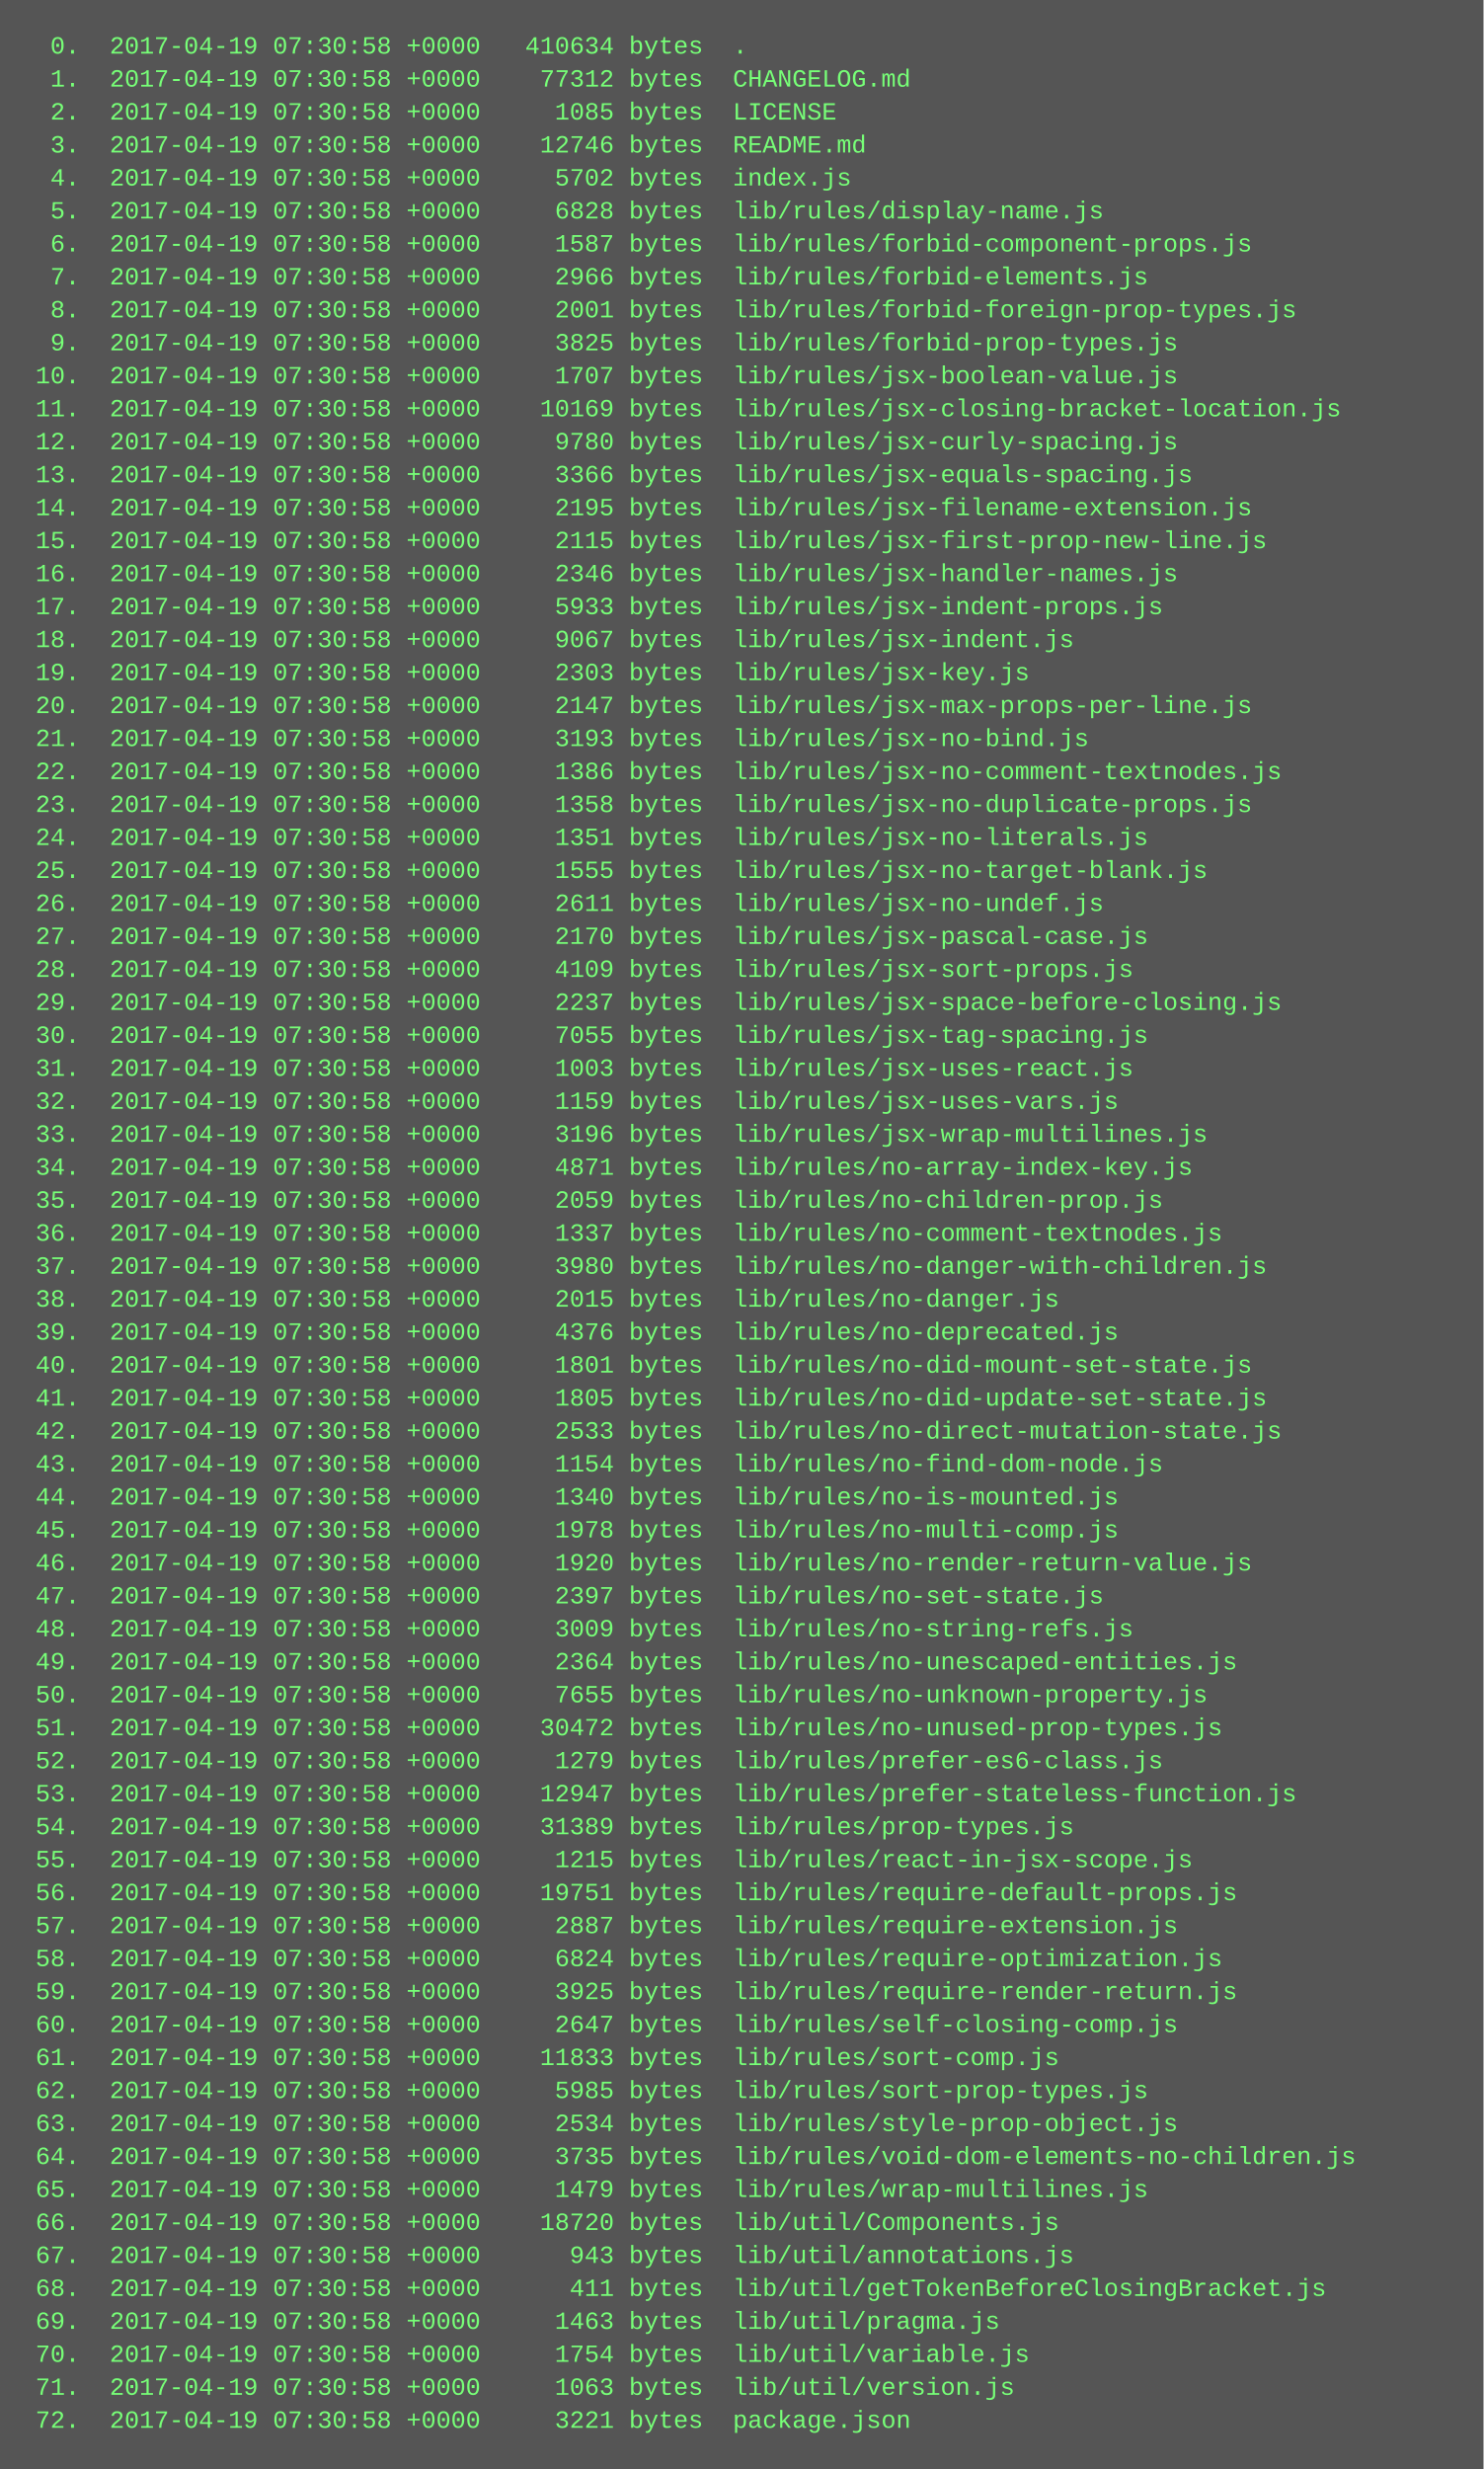
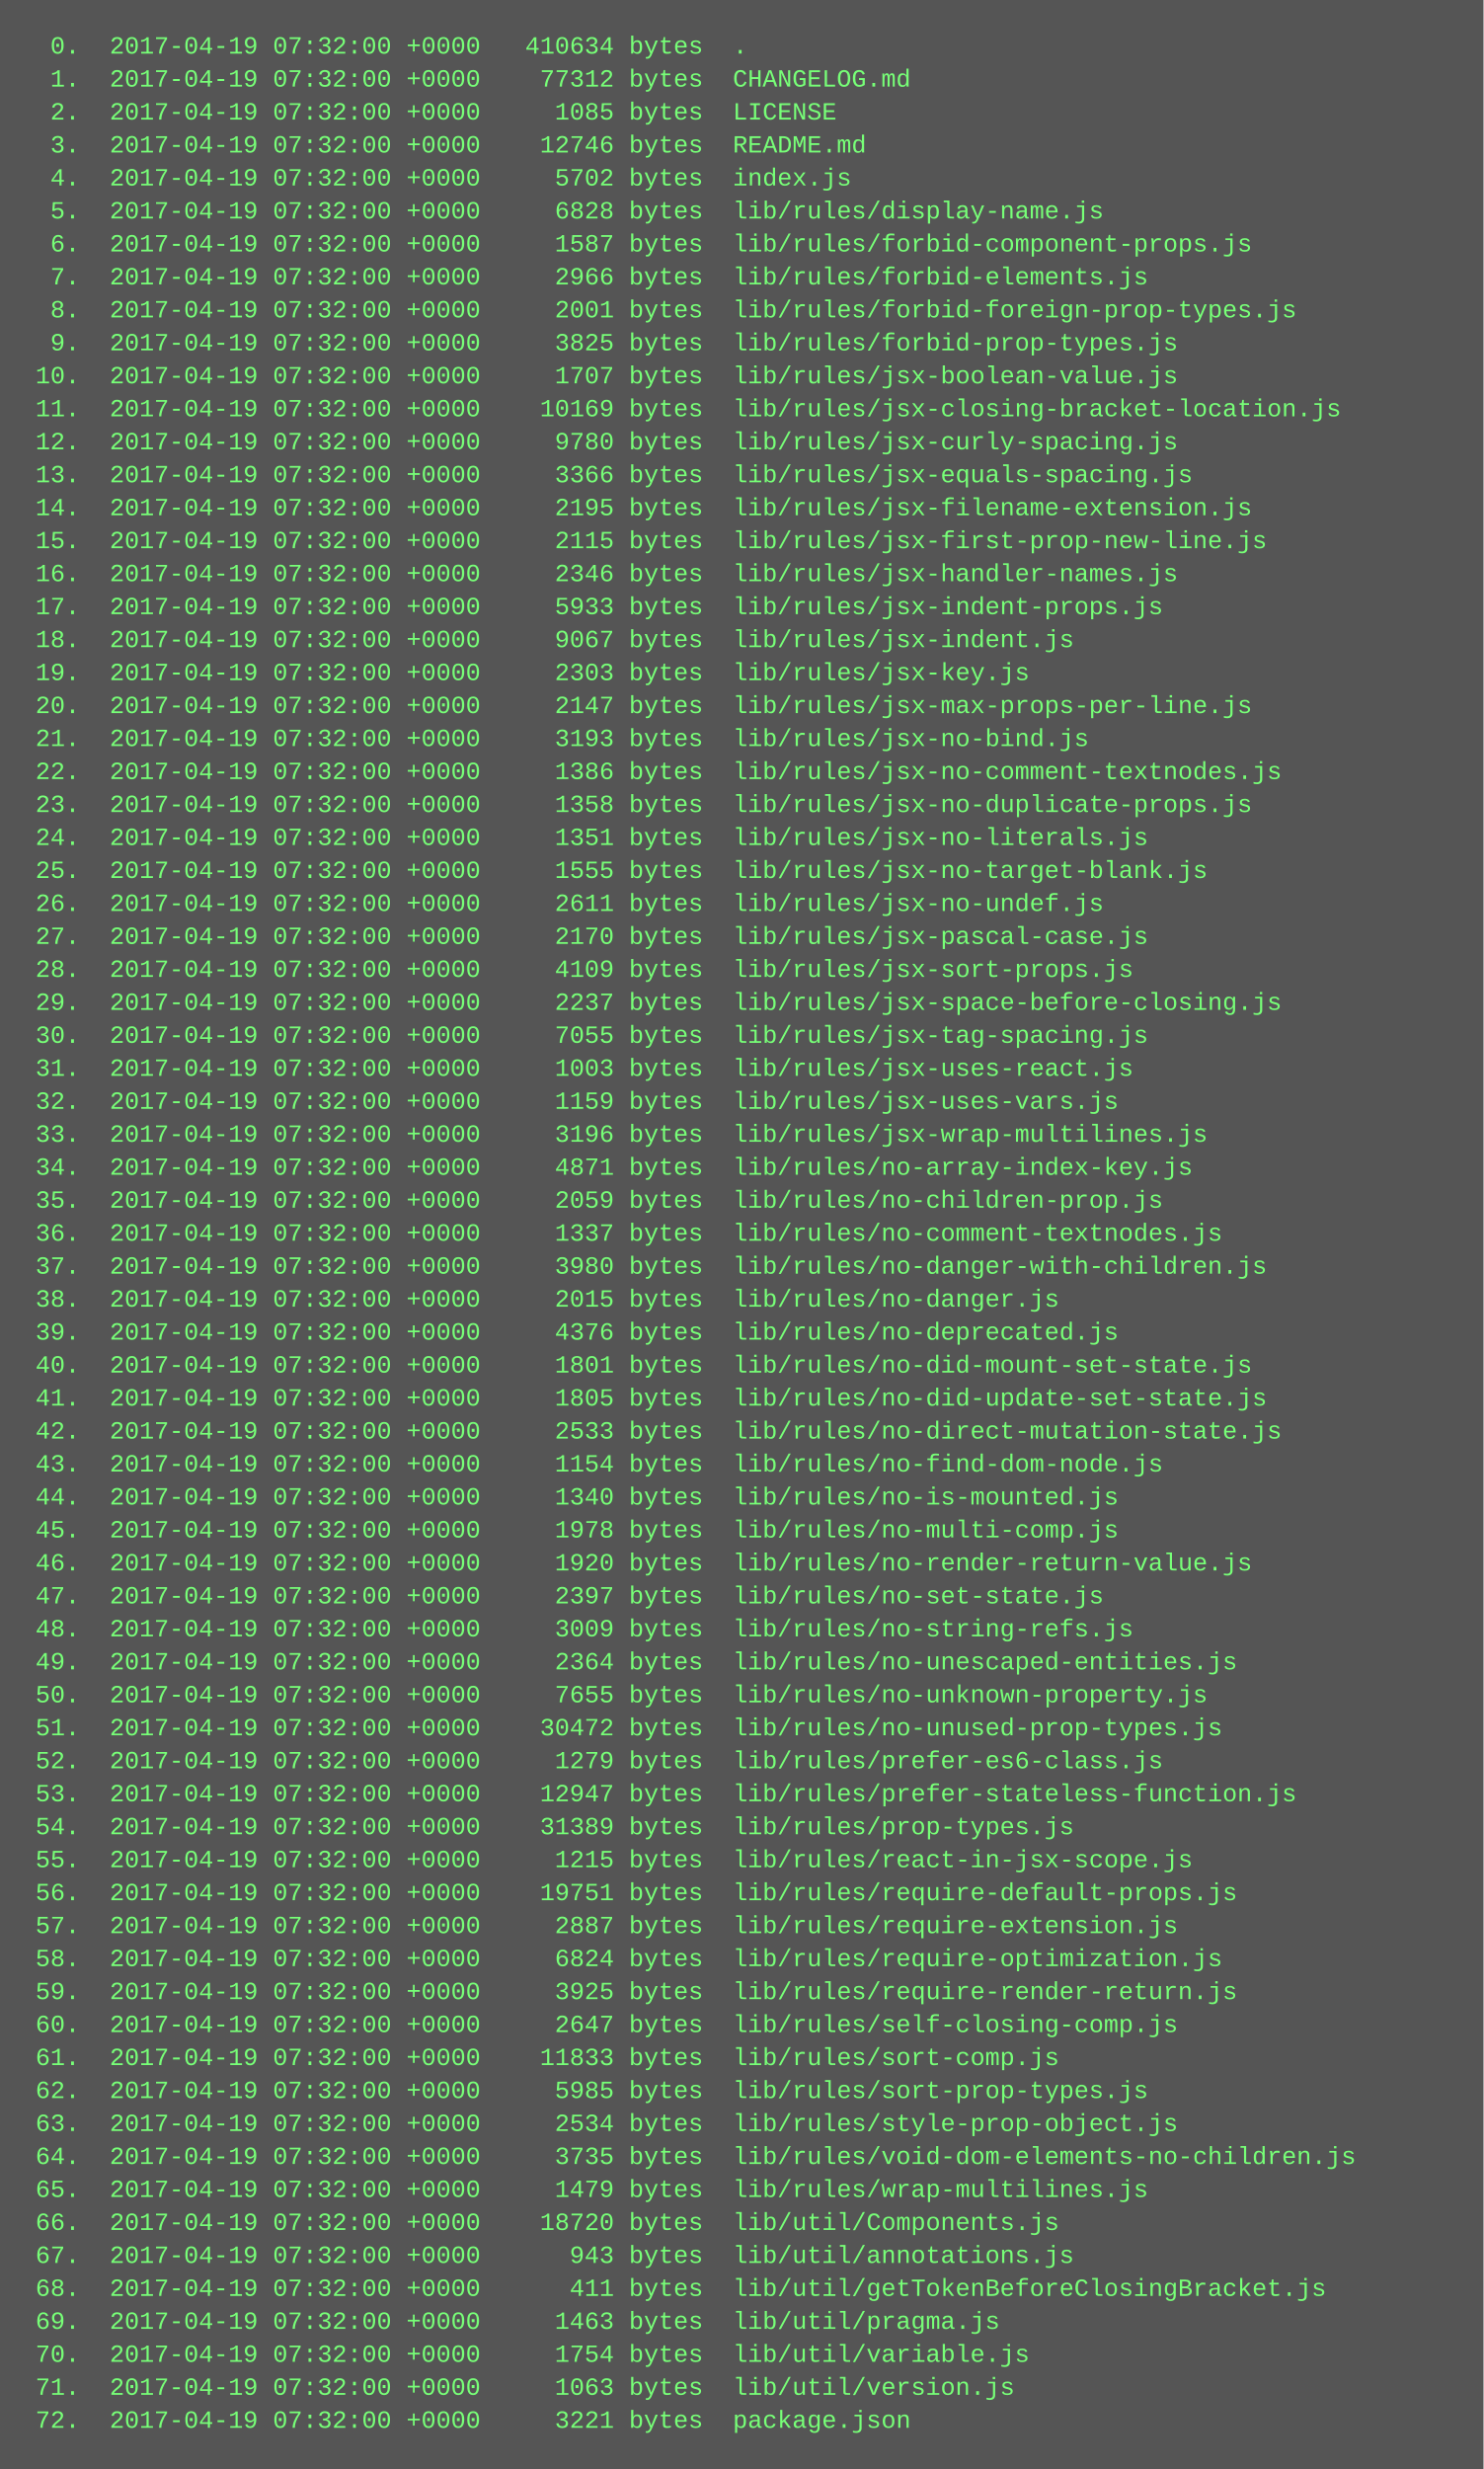
<svg xmlns="http://www.w3.org/2000/svg" height="1198" width="720">
  <rect height="1198" fill="#555" width="720" />
  <text fill="#7f7" font-family="Courier New" font-size="12" xml:space="preserve">
-     <tspan x="10" y="26">  0.  2017-04-19 07:30:58 +0000   410634 bytes  .</tspan>
-     <tspan x="10" y="42">  1.  2017-04-19 07:30:58 +0000    77312 bytes  CHANGELOG.md</tspan>
-     <tspan x="10" y="58">  2.  2017-04-19 07:30:58 +0000     1085 bytes  LICENSE</tspan>
-     <tspan x="10" y="74">  3.  2017-04-19 07:30:58 +0000    12746 bytes  README.md</tspan>
-     <tspan x="10" y="90">  4.  2017-04-19 07:30:58 +0000     5702 bytes  index.js</tspan>
-     <tspan x="10" y="106">  5.  2017-04-19 07:30:58 +0000     6828 bytes  lib/rules/display-name.js</tspan>
-     <tspan x="10" y="122">  6.  2017-04-19 07:30:58 +0000     1587 bytes  lib/rules/forbid-component-props.js</tspan>
-     <tspan x="10" y="138">  7.  2017-04-19 07:30:58 +0000     2966 bytes  lib/rules/forbid-elements.js</tspan>
-     <tspan x="10" y="154">  8.  2017-04-19 07:30:58 +0000     2001 bytes  lib/rules/forbid-foreign-prop-types.js</tspan>
-     <tspan x="10" y="170">  9.  2017-04-19 07:30:58 +0000     3825 bytes  lib/rules/forbid-prop-types.js</tspan>
-     <tspan x="10" y="186"> 10.  2017-04-19 07:30:58 +0000     1707 bytes  lib/rules/jsx-boolean-value.js</tspan>
-     <tspan x="10" y="202"> 11.  2017-04-19 07:30:58 +0000    10169 bytes  lib/rules/jsx-closing-bracket-location.js</tspan>
-     <tspan x="10" y="218"> 12.  2017-04-19 07:30:58 +0000     9780 bytes  lib/rules/jsx-curly-spacing.js</tspan>
-     <tspan x="10" y="234"> 13.  2017-04-19 07:30:58 +0000     3366 bytes  lib/rules/jsx-equals-spacing.js</tspan>
-     <tspan x="10" y="250"> 14.  2017-04-19 07:30:58 +0000     2195 bytes  lib/rules/jsx-filename-extension.js</tspan>
-     <tspan x="10" y="266"> 15.  2017-04-19 07:30:58 +0000     2115 bytes  lib/rules/jsx-first-prop-new-line.js</tspan>
-     <tspan x="10" y="282"> 16.  2017-04-19 07:30:58 +0000     2346 bytes  lib/rules/jsx-handler-names.js</tspan>
-     <tspan x="10" y="298"> 17.  2017-04-19 07:30:58 +0000     5933 bytes  lib/rules/jsx-indent-props.js</tspan>
-     <tspan x="10" y="314"> 18.  2017-04-19 07:30:58 +0000     9067 bytes  lib/rules/jsx-indent.js</tspan>
-     <tspan x="10" y="330"> 19.  2017-04-19 07:30:58 +0000     2303 bytes  lib/rules/jsx-key.js</tspan>
-     <tspan x="10" y="346"> 20.  2017-04-19 07:30:58 +0000     2147 bytes  lib/rules/jsx-max-props-per-line.js</tspan>
-     <tspan x="10" y="362"> 21.  2017-04-19 07:30:58 +0000     3193 bytes  lib/rules/jsx-no-bind.js</tspan>
-     <tspan x="10" y="378"> 22.  2017-04-19 07:30:58 +0000     1386 bytes  lib/rules/jsx-no-comment-textnodes.js</tspan>
-     <tspan x="10" y="394"> 23.  2017-04-19 07:30:58 +0000     1358 bytes  lib/rules/jsx-no-duplicate-props.js</tspan>
-     <tspan x="10" y="410"> 24.  2017-04-19 07:30:58 +0000     1351 bytes  lib/rules/jsx-no-literals.js</tspan>
-     <tspan x="10" y="426"> 25.  2017-04-19 07:30:58 +0000     1555 bytes  lib/rules/jsx-no-target-blank.js</tspan>
-     <tspan x="10" y="442"> 26.  2017-04-19 07:30:58 +0000     2611 bytes  lib/rules/jsx-no-undef.js</tspan>
-     <tspan x="10" y="458"> 27.  2017-04-19 07:30:58 +0000     2170 bytes  lib/rules/jsx-pascal-case.js</tspan>
-     <tspan x="10" y="474"> 28.  2017-04-19 07:30:58 +0000     4109 bytes  lib/rules/jsx-sort-props.js</tspan>
-     <tspan x="10" y="490"> 29.  2017-04-19 07:30:58 +0000     2237 bytes  lib/rules/jsx-space-before-closing.js</tspan>
-     <tspan x="10" y="506"> 30.  2017-04-19 07:30:58 +0000     7055 bytes  lib/rules/jsx-tag-spacing.js</tspan>
-     <tspan x="10" y="522"> 31.  2017-04-19 07:30:58 +0000     1003 bytes  lib/rules/jsx-uses-react.js</tspan>
-     <tspan x="10" y="538"> 32.  2017-04-19 07:30:58 +0000     1159 bytes  lib/rules/jsx-uses-vars.js</tspan>
-     <tspan x="10" y="554"> 33.  2017-04-19 07:30:58 +0000     3196 bytes  lib/rules/jsx-wrap-multilines.js</tspan>
-     <tspan x="10" y="570"> 34.  2017-04-19 07:30:58 +0000     4871 bytes  lib/rules/no-array-index-key.js</tspan>
-     <tspan x="10" y="586"> 35.  2017-04-19 07:30:58 +0000     2059 bytes  lib/rules/no-children-prop.js</tspan>
-     <tspan x="10" y="602"> 36.  2017-04-19 07:30:58 +0000     1337 bytes  lib/rules/no-comment-textnodes.js</tspan>
-     <tspan x="10" y="618"> 37.  2017-04-19 07:30:58 +0000     3980 bytes  lib/rules/no-danger-with-children.js</tspan>
-     <tspan x="10" y="634"> 38.  2017-04-19 07:30:58 +0000     2015 bytes  lib/rules/no-danger.js</tspan>
-     <tspan x="10" y="650"> 39.  2017-04-19 07:30:58 +0000     4376 bytes  lib/rules/no-deprecated.js</tspan>
-     <tspan x="10" y="666"> 40.  2017-04-19 07:30:58 +0000     1801 bytes  lib/rules/no-did-mount-set-state.js</tspan>
-     <tspan x="10" y="682"> 41.  2017-04-19 07:30:58 +0000     1805 bytes  lib/rules/no-did-update-set-state.js</tspan>
-     <tspan x="10" y="698"> 42.  2017-04-19 07:30:58 +0000     2533 bytes  lib/rules/no-direct-mutation-state.js</tspan>
-     <tspan x="10" y="714"> 43.  2017-04-19 07:30:58 +0000     1154 bytes  lib/rules/no-find-dom-node.js</tspan>
-     <tspan x="10" y="730"> 44.  2017-04-19 07:30:58 +0000     1340 bytes  lib/rules/no-is-mounted.js</tspan>
-     <tspan x="10" y="746"> 45.  2017-04-19 07:30:58 +0000     1978 bytes  lib/rules/no-multi-comp.js</tspan>
-     <tspan x="10" y="762"> 46.  2017-04-19 07:30:58 +0000     1920 bytes  lib/rules/no-render-return-value.js</tspan>
-     <tspan x="10" y="778"> 47.  2017-04-19 07:30:58 +0000     2397 bytes  lib/rules/no-set-state.js</tspan>
-     <tspan x="10" y="794"> 48.  2017-04-19 07:30:58 +0000     3009 bytes  lib/rules/no-string-refs.js</tspan>
-     <tspan x="10" y="810"> 49.  2017-04-19 07:30:58 +0000     2364 bytes  lib/rules/no-unescaped-entities.js</tspan>
-     <tspan x="10" y="826"> 50.  2017-04-19 07:30:58 +0000     7655 bytes  lib/rules/no-unknown-property.js</tspan>
-     <tspan x="10" y="842"> 51.  2017-04-19 07:30:58 +0000    30472 bytes  lib/rules/no-unused-prop-types.js</tspan>
-     <tspan x="10" y="858"> 52.  2017-04-19 07:30:58 +0000     1279 bytes  lib/rules/prefer-es6-class.js</tspan>
-     <tspan x="10" y="874"> 53.  2017-04-19 07:30:58 +0000    12947 bytes  lib/rules/prefer-stateless-function.js</tspan>
-     <tspan x="10" y="890"> 54.  2017-04-19 07:30:58 +0000    31389 bytes  lib/rules/prop-types.js</tspan>
-     <tspan x="10" y="906"> 55.  2017-04-19 07:30:58 +0000     1215 bytes  lib/rules/react-in-jsx-scope.js</tspan>
-     <tspan x="10" y="922"> 56.  2017-04-19 07:30:58 +0000    19751 bytes  lib/rules/require-default-props.js</tspan>
-     <tspan x="10" y="938"> 57.  2017-04-19 07:30:58 +0000     2887 bytes  lib/rules/require-extension.js</tspan>
-     <tspan x="10" y="954"> 58.  2017-04-19 07:30:58 +0000     6824 bytes  lib/rules/require-optimization.js</tspan>
-     <tspan x="10" y="970"> 59.  2017-04-19 07:30:58 +0000     3925 bytes  lib/rules/require-render-return.js</tspan>
-     <tspan x="10" y="986"> 60.  2017-04-19 07:30:58 +0000     2647 bytes  lib/rules/self-closing-comp.js</tspan>
-     <tspan x="10" y="1002"> 61.  2017-04-19 07:30:58 +0000    11833 bytes  lib/rules/sort-comp.js</tspan>
-     <tspan x="10" y="1018"> 62.  2017-04-19 07:30:58 +0000     5985 bytes  lib/rules/sort-prop-types.js</tspan>
-     <tspan x="10" y="1034"> 63.  2017-04-19 07:30:58 +0000     2534 bytes  lib/rules/style-prop-object.js</tspan>
-     <tspan x="10" y="1050"> 64.  2017-04-19 07:30:58 +0000     3735 bytes  lib/rules/void-dom-elements-no-children.js</tspan>
-     <tspan x="10" y="1066"> 65.  2017-04-19 07:30:58 +0000     1479 bytes  lib/rules/wrap-multilines.js</tspan>
-     <tspan x="10" y="1082"> 66.  2017-04-19 07:30:58 +0000    18720 bytes  lib/util/Components.js</tspan>
-     <tspan x="10" y="1098"> 67.  2017-04-19 07:30:58 +0000      943 bytes  lib/util/annotations.js</tspan>
-     <tspan x="10" y="1114"> 68.  2017-04-19 07:30:58 +0000      411 bytes  lib/util/getTokenBeforeClosingBracket.js</tspan>
-     <tspan x="10" y="1130"> 69.  2017-04-19 07:30:58 +0000     1463 bytes  lib/util/pragma.js</tspan>
-     <tspan x="10" y="1146"> 70.  2017-04-19 07:30:58 +0000     1754 bytes  lib/util/variable.js</tspan>
-     <tspan x="10" y="1162"> 71.  2017-04-19 07:30:58 +0000     1063 bytes  lib/util/version.js</tspan>
-     <tspan x="10" y="1178"> 72.  2017-04-19 07:30:58 +0000     3221 bytes  package.json</tspan>
+     <tspan x="10" y="26">  0.  2017-04-19 07:32:00 +0000   410634 bytes  .</tspan>
+     <tspan x="10" y="42">  1.  2017-04-19 07:32:00 +0000    77312 bytes  CHANGELOG.md</tspan>
+     <tspan x="10" y="58">  2.  2017-04-19 07:32:00 +0000     1085 bytes  LICENSE</tspan>
+     <tspan x="10" y="74">  3.  2017-04-19 07:32:00 +0000    12746 bytes  README.md</tspan>
+     <tspan x="10" y="90">  4.  2017-04-19 07:32:00 +0000     5702 bytes  index.js</tspan>
+     <tspan x="10" y="106">  5.  2017-04-19 07:32:00 +0000     6828 bytes  lib/rules/display-name.js</tspan>
+     <tspan x="10" y="122">  6.  2017-04-19 07:32:00 +0000     1587 bytes  lib/rules/forbid-component-props.js</tspan>
+     <tspan x="10" y="138">  7.  2017-04-19 07:32:00 +0000     2966 bytes  lib/rules/forbid-elements.js</tspan>
+     <tspan x="10" y="154">  8.  2017-04-19 07:32:00 +0000     2001 bytes  lib/rules/forbid-foreign-prop-types.js</tspan>
+     <tspan x="10" y="170">  9.  2017-04-19 07:32:00 +0000     3825 bytes  lib/rules/forbid-prop-types.js</tspan>
+     <tspan x="10" y="186"> 10.  2017-04-19 07:32:00 +0000     1707 bytes  lib/rules/jsx-boolean-value.js</tspan>
+     <tspan x="10" y="202"> 11.  2017-04-19 07:32:00 +0000    10169 bytes  lib/rules/jsx-closing-bracket-location.js</tspan>
+     <tspan x="10" y="218"> 12.  2017-04-19 07:32:00 +0000     9780 bytes  lib/rules/jsx-curly-spacing.js</tspan>
+     <tspan x="10" y="234"> 13.  2017-04-19 07:32:00 +0000     3366 bytes  lib/rules/jsx-equals-spacing.js</tspan>
+     <tspan x="10" y="250"> 14.  2017-04-19 07:32:00 +0000     2195 bytes  lib/rules/jsx-filename-extension.js</tspan>
+     <tspan x="10" y="266"> 15.  2017-04-19 07:32:00 +0000     2115 bytes  lib/rules/jsx-first-prop-new-line.js</tspan>
+     <tspan x="10" y="282"> 16.  2017-04-19 07:32:00 +0000     2346 bytes  lib/rules/jsx-handler-names.js</tspan>
+     <tspan x="10" y="298"> 17.  2017-04-19 07:32:00 +0000     5933 bytes  lib/rules/jsx-indent-props.js</tspan>
+     <tspan x="10" y="314"> 18.  2017-04-19 07:32:00 +0000     9067 bytes  lib/rules/jsx-indent.js</tspan>
+     <tspan x="10" y="330"> 19.  2017-04-19 07:32:00 +0000     2303 bytes  lib/rules/jsx-key.js</tspan>
+     <tspan x="10" y="346"> 20.  2017-04-19 07:32:00 +0000     2147 bytes  lib/rules/jsx-max-props-per-line.js</tspan>
+     <tspan x="10" y="362"> 21.  2017-04-19 07:32:00 +0000     3193 bytes  lib/rules/jsx-no-bind.js</tspan>
+     <tspan x="10" y="378"> 22.  2017-04-19 07:32:00 +0000     1386 bytes  lib/rules/jsx-no-comment-textnodes.js</tspan>
+     <tspan x="10" y="394"> 23.  2017-04-19 07:32:00 +0000     1358 bytes  lib/rules/jsx-no-duplicate-props.js</tspan>
+     <tspan x="10" y="410"> 24.  2017-04-19 07:32:00 +0000     1351 bytes  lib/rules/jsx-no-literals.js</tspan>
+     <tspan x="10" y="426"> 25.  2017-04-19 07:32:00 +0000     1555 bytes  lib/rules/jsx-no-target-blank.js</tspan>
+     <tspan x="10" y="442"> 26.  2017-04-19 07:32:00 +0000     2611 bytes  lib/rules/jsx-no-undef.js</tspan>
+     <tspan x="10" y="458"> 27.  2017-04-19 07:32:00 +0000     2170 bytes  lib/rules/jsx-pascal-case.js</tspan>
+     <tspan x="10" y="474"> 28.  2017-04-19 07:32:00 +0000     4109 bytes  lib/rules/jsx-sort-props.js</tspan>
+     <tspan x="10" y="490"> 29.  2017-04-19 07:32:00 +0000     2237 bytes  lib/rules/jsx-space-before-closing.js</tspan>
+     <tspan x="10" y="506"> 30.  2017-04-19 07:32:00 +0000     7055 bytes  lib/rules/jsx-tag-spacing.js</tspan>
+     <tspan x="10" y="522"> 31.  2017-04-19 07:32:00 +0000     1003 bytes  lib/rules/jsx-uses-react.js</tspan>
+     <tspan x="10" y="538"> 32.  2017-04-19 07:32:00 +0000     1159 bytes  lib/rules/jsx-uses-vars.js</tspan>
+     <tspan x="10" y="554"> 33.  2017-04-19 07:32:00 +0000     3196 bytes  lib/rules/jsx-wrap-multilines.js</tspan>
+     <tspan x="10" y="570"> 34.  2017-04-19 07:32:00 +0000     4871 bytes  lib/rules/no-array-index-key.js</tspan>
+     <tspan x="10" y="586"> 35.  2017-04-19 07:32:00 +0000     2059 bytes  lib/rules/no-children-prop.js</tspan>
+     <tspan x="10" y="602"> 36.  2017-04-19 07:32:00 +0000     1337 bytes  lib/rules/no-comment-textnodes.js</tspan>
+     <tspan x="10" y="618"> 37.  2017-04-19 07:32:00 +0000     3980 bytes  lib/rules/no-danger-with-children.js</tspan>
+     <tspan x="10" y="634"> 38.  2017-04-19 07:32:00 +0000     2015 bytes  lib/rules/no-danger.js</tspan>
+     <tspan x="10" y="650"> 39.  2017-04-19 07:32:00 +0000     4376 bytes  lib/rules/no-deprecated.js</tspan>
+     <tspan x="10" y="666"> 40.  2017-04-19 07:32:00 +0000     1801 bytes  lib/rules/no-did-mount-set-state.js</tspan>
+     <tspan x="10" y="682"> 41.  2017-04-19 07:32:00 +0000     1805 bytes  lib/rules/no-did-update-set-state.js</tspan>
+     <tspan x="10" y="698"> 42.  2017-04-19 07:32:00 +0000     2533 bytes  lib/rules/no-direct-mutation-state.js</tspan>
+     <tspan x="10" y="714"> 43.  2017-04-19 07:32:00 +0000     1154 bytes  lib/rules/no-find-dom-node.js</tspan>
+     <tspan x="10" y="730"> 44.  2017-04-19 07:32:00 +0000     1340 bytes  lib/rules/no-is-mounted.js</tspan>
+     <tspan x="10" y="746"> 45.  2017-04-19 07:32:00 +0000     1978 bytes  lib/rules/no-multi-comp.js</tspan>
+     <tspan x="10" y="762"> 46.  2017-04-19 07:32:00 +0000     1920 bytes  lib/rules/no-render-return-value.js</tspan>
+     <tspan x="10" y="778"> 47.  2017-04-19 07:32:00 +0000     2397 bytes  lib/rules/no-set-state.js</tspan>
+     <tspan x="10" y="794"> 48.  2017-04-19 07:32:00 +0000     3009 bytes  lib/rules/no-string-refs.js</tspan>
+     <tspan x="10" y="810"> 49.  2017-04-19 07:32:00 +0000     2364 bytes  lib/rules/no-unescaped-entities.js</tspan>
+     <tspan x="10" y="826"> 50.  2017-04-19 07:32:00 +0000     7655 bytes  lib/rules/no-unknown-property.js</tspan>
+     <tspan x="10" y="842"> 51.  2017-04-19 07:32:00 +0000    30472 bytes  lib/rules/no-unused-prop-types.js</tspan>
+     <tspan x="10" y="858"> 52.  2017-04-19 07:32:00 +0000     1279 bytes  lib/rules/prefer-es6-class.js</tspan>
+     <tspan x="10" y="874"> 53.  2017-04-19 07:32:00 +0000    12947 bytes  lib/rules/prefer-stateless-function.js</tspan>
+     <tspan x="10" y="890"> 54.  2017-04-19 07:32:00 +0000    31389 bytes  lib/rules/prop-types.js</tspan>
+     <tspan x="10" y="906"> 55.  2017-04-19 07:32:00 +0000     1215 bytes  lib/rules/react-in-jsx-scope.js</tspan>
+     <tspan x="10" y="922"> 56.  2017-04-19 07:32:00 +0000    19751 bytes  lib/rules/require-default-props.js</tspan>
+     <tspan x="10" y="938"> 57.  2017-04-19 07:32:00 +0000     2887 bytes  lib/rules/require-extension.js</tspan>
+     <tspan x="10" y="954"> 58.  2017-04-19 07:32:00 +0000     6824 bytes  lib/rules/require-optimization.js</tspan>
+     <tspan x="10" y="970"> 59.  2017-04-19 07:32:00 +0000     3925 bytes  lib/rules/require-render-return.js</tspan>
+     <tspan x="10" y="986"> 60.  2017-04-19 07:32:00 +0000     2647 bytes  lib/rules/self-closing-comp.js</tspan>
+     <tspan x="10" y="1002"> 61.  2017-04-19 07:32:00 +0000    11833 bytes  lib/rules/sort-comp.js</tspan>
+     <tspan x="10" y="1018"> 62.  2017-04-19 07:32:00 +0000     5985 bytes  lib/rules/sort-prop-types.js</tspan>
+     <tspan x="10" y="1034"> 63.  2017-04-19 07:32:00 +0000     2534 bytes  lib/rules/style-prop-object.js</tspan>
+     <tspan x="10" y="1050"> 64.  2017-04-19 07:32:00 +0000     3735 bytes  lib/rules/void-dom-elements-no-children.js</tspan>
+     <tspan x="10" y="1066"> 65.  2017-04-19 07:32:00 +0000     1479 bytes  lib/rules/wrap-multilines.js</tspan>
+     <tspan x="10" y="1082"> 66.  2017-04-19 07:32:00 +0000    18720 bytes  lib/util/Components.js</tspan>
+     <tspan x="10" y="1098"> 67.  2017-04-19 07:32:00 +0000      943 bytes  lib/util/annotations.js</tspan>
+     <tspan x="10" y="1114"> 68.  2017-04-19 07:32:00 +0000      411 bytes  lib/util/getTokenBeforeClosingBracket.js</tspan>
+     <tspan x="10" y="1130"> 69.  2017-04-19 07:32:00 +0000     1463 bytes  lib/util/pragma.js</tspan>
+     <tspan x="10" y="1146"> 70.  2017-04-19 07:32:00 +0000     1754 bytes  lib/util/variable.js</tspan>
+     <tspan x="10" y="1162"> 71.  2017-04-19 07:32:00 +0000     1063 bytes  lib/util/version.js</tspan>
+     <tspan x="10" y="1178"> 72.  2017-04-19 07:32:00 +0000     3221 bytes  package.json</tspan>
  </text>
</svg>
